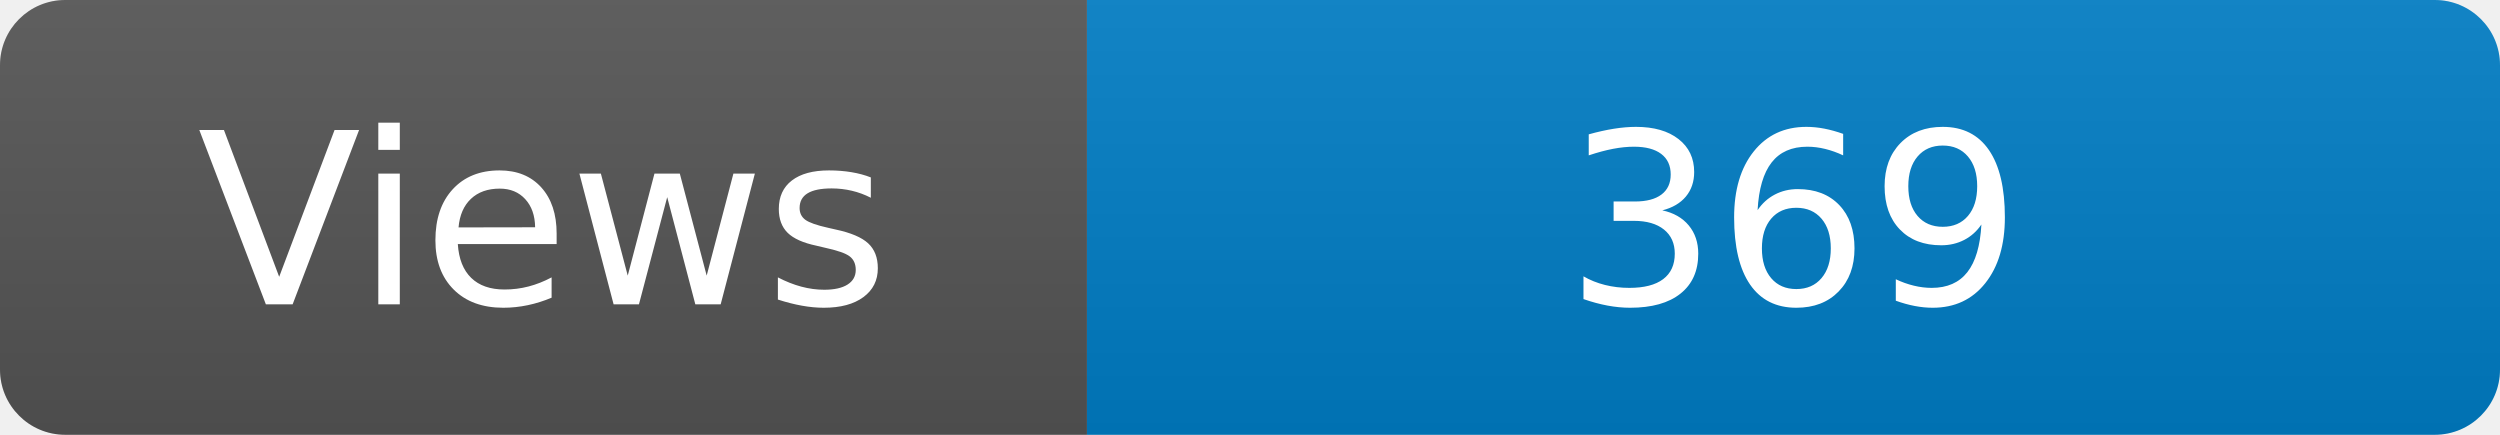
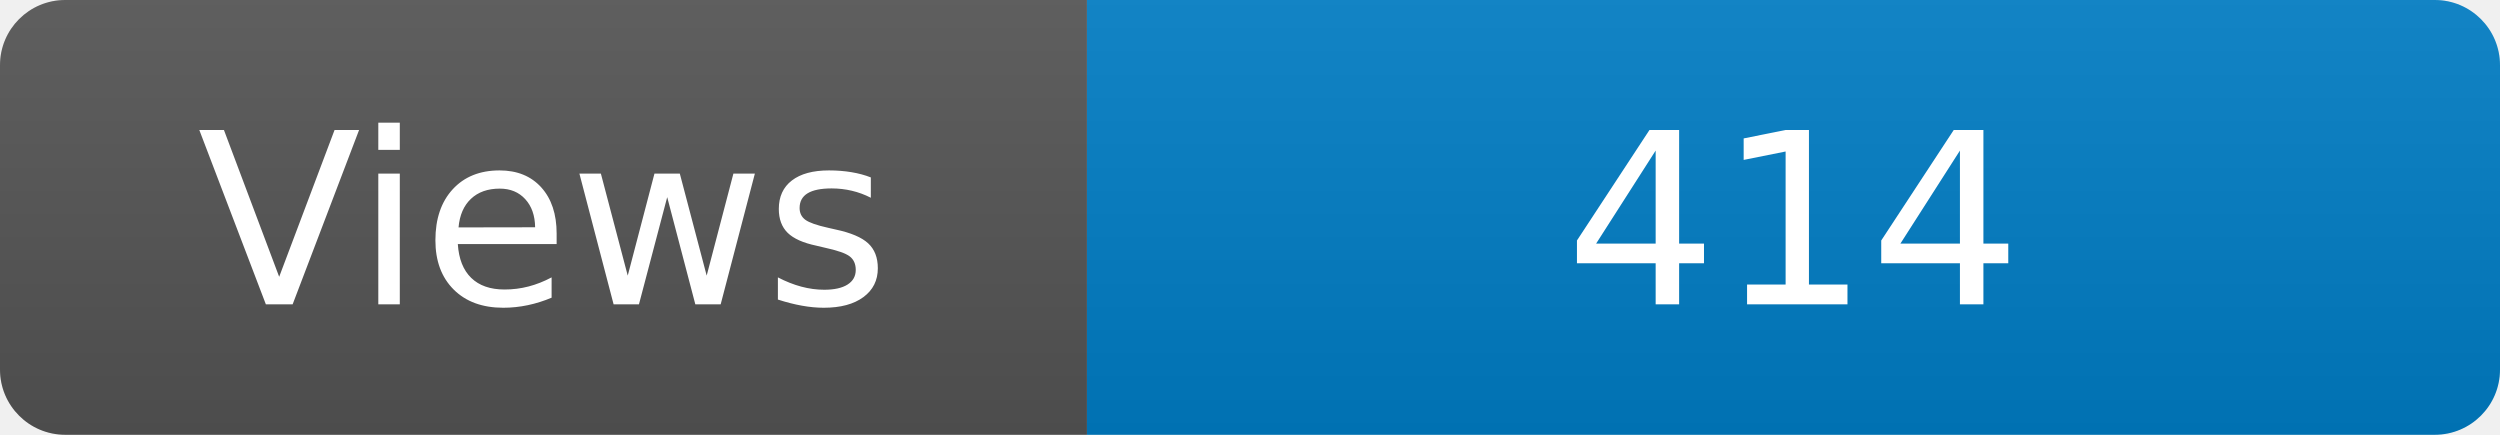
<svg xmlns="http://www.w3.org/2000/svg" width="115" height="20" role="img" aria-label="Maintained?: yes">
  <linearGradient id="s" x2="0" y2="100%">
    <stop offset="0" stop-color="#bbb" stop-opacity=".1" />
    <stop offset="1" stop-opacity=".1" />
  </linearGradient>
  <clipPath id="r">
    <rect width="115" height="20" rx="3" fill="#fff" />
  </clipPath>
  <g clip-path="url(#r)">
    <rect width="50" height="20" fill="#555" />
    <rect x="50" width="160" height="20" fill="#007ec6" />
    <rect width="115" height="20" fill="url(#s)" />
  </g>
  <g fill="#fff" text-anchor="middle" font-family="Verdana,Geneva,DejaVu Sans,sans-serif" font-size="110">
    <text x="250" y="140" transform="scale(.1)" fill="#fff">Views</text>
-     <text x="825" y="140" transform="scale(.1)" fill="#fff">369</text>
+     <text x="825" y="140" transform="scale(.1)" fill="#fff">414</text>
  </g>
</svg>
